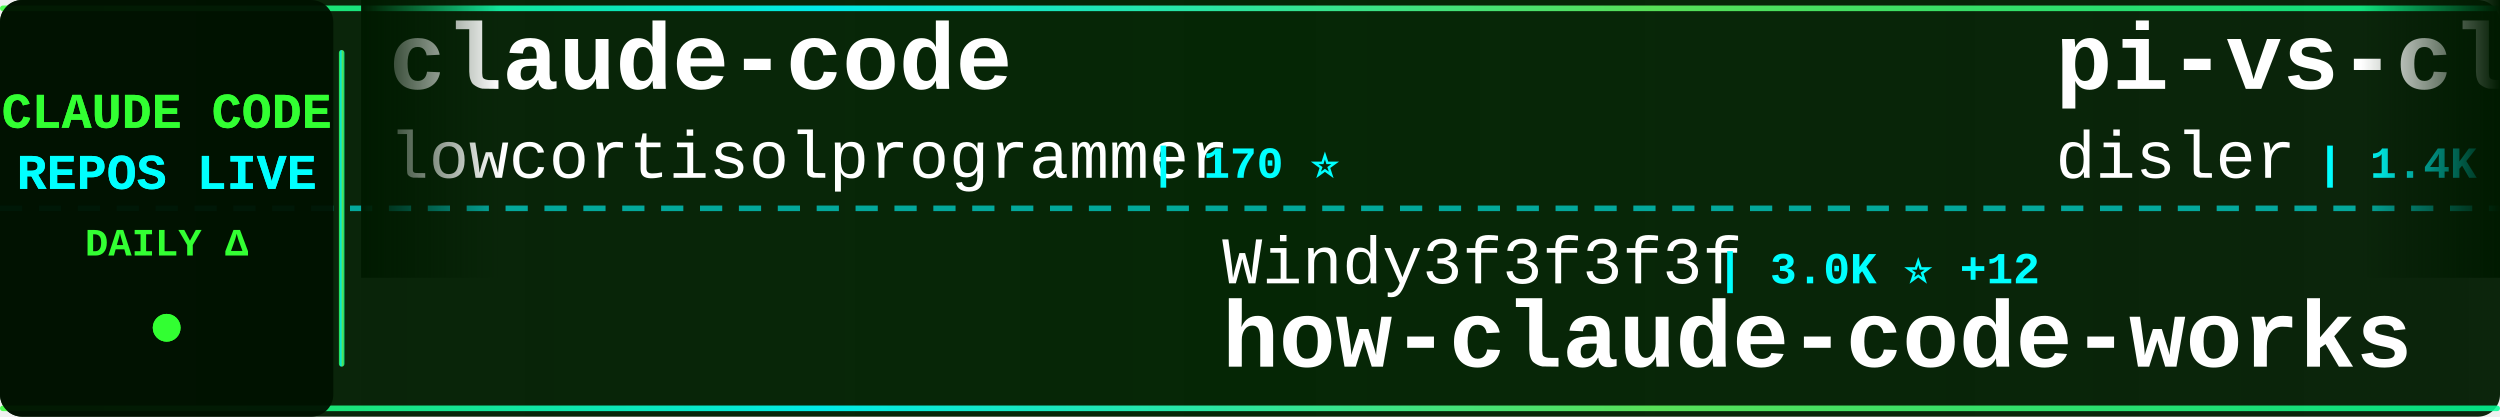
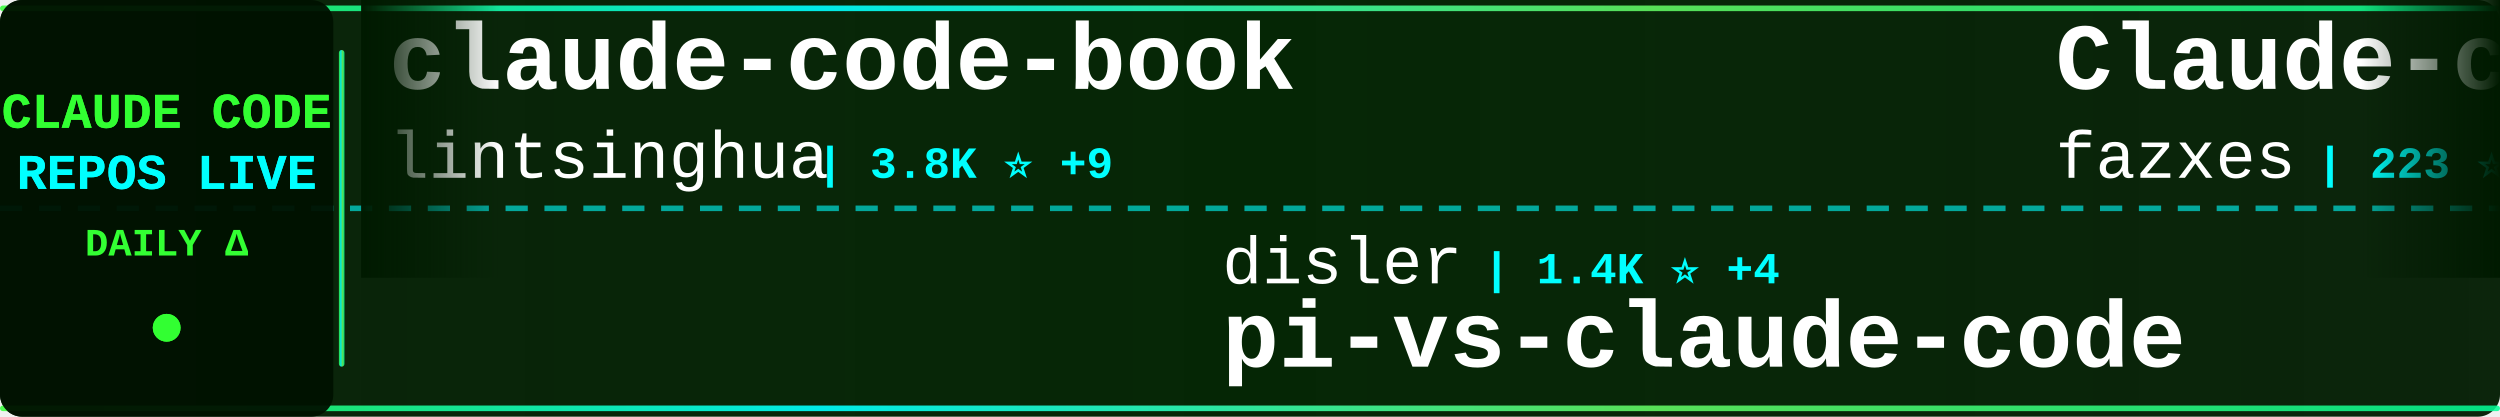
<svg xmlns="http://www.w3.org/2000/svg" width="900" height="150">
  <defs>
    <linearGradient id="tickerBg" x1="0%" y1="0%" x2="100%" y2="0%">
      <stop offset="0%" style="stop-color:#001a00;stop-opacity:0.95" />
      <stop offset="50%" style="stop-color:#002200;stop-opacity:0.98" />
      <stop offset="100%" style="stop-color:#001a00;stop-opacity:0.95" />
    </linearGradient>
    <linearGradient id="borderGrad" x1="0%" y1="0%" x2="100%" y2="0%">
      <stop offset="0%" style="stop-color:#33ff33;stop-opacity:0.85">
        <animate attributeName="stop-opacity" values="0.85;1;0.85" dur="2s" repeatCount="indefinite" />
      </stop>
      <stop offset="33%" style="stop-color:#00ffff;stop-opacity:0.9">
        <animate attributeName="stop-opacity" values="0.9;1;0.9" dur="2.2s" repeatCount="indefinite" />
      </stop>
      <stop offset="66%" style="stop-color:#66ff66;stop-opacity:0.85">
        <animate attributeName="stop-opacity" values="0.85;1;0.85" dur="1.8s" repeatCount="indefinite" />
      </stop>
      <stop offset="100%" style="stop-color:#00ff99;stop-opacity:0.85">
        <animate attributeName="stop-opacity" values="0.85;1;0.85" dur="2s" repeatCount="indefinite" />
      </stop>
    </linearGradient>
    <filter id="textGlow">
      <feGaussianBlur stdDeviation="0.1" result="coloredBlur" />
      <feMerge>
        <feMergeNode in="coloredBlur" />
        <feMergeNode in="SourceGraphic" />
      </feMerge>
    </filter>
    <filter id="metricGlow">
      <feGaussianBlur stdDeviation="0.2" result="coloredBlur" />
      <feMerge>
        <feMergeNode in="coloredBlur" />
        <feMergeNode in="SourceGraphic" />
      </feMerge>
    </filter>
    <linearGradient id="leftFade" x1="0%" y1="0%" x2="100%" y2="0%">
      <stop offset="0%" style="stop-color:#001a00;stop-opacity:1" />
      <stop offset="100%" style="stop-color:#001a00;stop-opacity:0" />
    </linearGradient>
    <linearGradient id="rightFade" x1="0%" y1="0%" x2="100%" y2="0%">
      <stop offset="0%" style="stop-color:#001a00;stop-opacity:0" />
      <stop offset="100%" style="stop-color:#001a00;stop-opacity:1" />
    </linearGradient>
  </defs>
  <rect width="900" height="150" fill="url(#tickerBg)" rx="8" />
  <rect x="0" y="2" width="900" height="2" fill="url(#borderGrad)" rx="1" />
  <rect x="0" y="146" width="900" height="2" fill="url(#borderGrad)" rx="1" />
  <line x1="0" y1="75" x2="900" y2="75" stroke="#00ffff" stroke-width="2" stroke-dasharray="8 6" opacity="0.6" />
  <rect x="0" y="0" width="120" height="150" fill="#001100" opacity="0.95" rx="8" />
  <text x="60" y="46" font-family="'Courier New', monospace" font-size="18" font-weight="bold" fill="#33ff33" text-anchor="middle" filter="url(#textGlow)">
    CLAUDE CODE
  </text>
  <text x="60" y="68" font-family="'Courier New', monospace" font-size="18" font-weight="bold" fill="#00ffff" text-anchor="middle" filter="url(#textGlow)">
    REPOS LIVE
  </text>
  <text x="60" y="92" font-family="'Courier New', monospace" font-size="14" font-weight="bold" fill="#33ff33" text-anchor="middle">
    DAILY Δ
  </text>
  <circle cx="60" cy="118" r="5" fill="#33ff33" filter="url(#metricGlow)">
    <animate attributeName="r" values="4;6;4" dur="1.5s" repeatCount="indefinite" />
    <animate attributeName="opacity" values="0.6;1;0.6" dur="1.5s" repeatCount="indefinite" />
  </circle>
  <rect x="122" y="18" width="2" height="114" fill="url(#borderGrad)" rx="1" />
  <clipPath id="tickerClip">
    <rect x="130" y="0" width="770" height="150" />
  </clipPath>
  <g clip-path="url(#tickerClip)">
    <g id="tickerItems">
      <animateTransform attributeName="transform" attributeType="XML" type="translate" from="0 0" to="-3000 0" dur="54s" repeatCount="indefinite" />
      <g transform="translate(0, 0)">
-         <text x="140" y="32" font-family="'Courier New', monospace" font-size="34" font-weight="bold" fill="#ffffff">claude-code</text>
-         <text x="140" y="64" font-family="'Courier New', monospace" font-size="24" font-weight="normal" fill="#ffffff" opacity="1.0">lowcortisolprogrammer</text>
-         <text x="414" y="64" font-family="'Courier New', monospace" font-size="16" font-weight="bold" fill="#00ffff"> | 170 ⭐</text>
+         <text x="140" y="32" font-family="'Courier New', monospace" font-size="34" font-weight="bold" fill="#ffffff">claude-code-book</text>
+         <text x="140" y="64" font-family="'Courier New', monospace" font-size="24" font-weight="normal" fill="#ffffff" opacity="1.0">lintsinghua</text>
+         <text x="294" y="64" font-family="'Courier New', monospace" font-size="16" font-weight="bold" fill="#00ffff"> | 3.8K ⭐ +9</text>
      </g>
      <g transform="translate(300, 0)">
-         <text x="140" y="102" font-family="'Courier New', monospace" font-size="24" font-weight="normal" fill="#ffffff" opacity="1.0">Windy3f3f3f3f</text>
-         <text x="318" y="102" font-family="'Courier New', monospace" font-size="16" font-weight="bold" fill="#00ffff"> | 3.0K ⭐ +12</text>
-         <text x="140" y="132" font-family="'Courier New', monospace" font-size="34" font-weight="bold" fill="#ffffff">how-claude-code-works</text>
+         <text x="140" y="102" font-family="'Courier New', monospace" font-size="24" font-weight="normal" fill="#ffffff" opacity="1.0">disler</text>
+         <text x="234" y="102" font-family="'Courier New', monospace" font-size="16" font-weight="bold" fill="#00ffff"> | 1.4K ⭐ +4</text>
+         <text x="140" y="132" font-family="'Courier New', monospace" font-size="34" font-weight="bold" fill="#ffffff">pi-vs-claude-code</text>
      </g>
      <g transform="translate(600, 0)">
-         <text x="140" y="32" font-family="'Courier New', monospace" font-size="34" font-weight="bold" fill="#ffffff">pi-vs-claude-code</text>
-         <text x="140" y="64" font-family="'Courier New', monospace" font-size="24" font-weight="normal" fill="#ffffff" opacity="1.0">disler</text>
-         <text x="234" y="64" font-family="'Courier New', monospace" font-size="16" font-weight="bold" fill="#00ffff"> | 1.4K ⭐ +3</text>
+         <text x="140" y="32" font-family="'Courier New', monospace" font-size="34" font-weight="bold" fill="#ffffff">Claude-code</text>
+         <text x="140" y="64" font-family="'Courier New', monospace" font-size="24" font-weight="normal" fill="#ffffff" opacity="1.0">fazxes</text>
+         <text x="234" y="64" font-family="'Courier New', monospace" font-size="16" font-weight="bold" fill="#00ffff"> | 223 ⭐</text>
      </g>
      <g transform="translate(900, 0)">
-         <text x="140" y="102" font-family="'Courier New', monospace" font-size="24" font-weight="normal" fill="#ffffff" opacity="1.0">jeremylongshore</text>
-         <text x="342" y="102" font-family="'Courier New', monospace" font-size="16" font-weight="bold" fill="#00ffff"> | 2.5K ⭐ +8</text>
-         <text x="140" y="132" font-family="'Courier New', monospace" font-size="34" font-weight="bold" fill="#ffffff">claude-code-plugins-plus...</text>
+         <text x="140" y="102" font-family="'Courier New', monospace" font-size="24" font-weight="normal" fill="#ffffff" opacity="1.0">alex000kim</text>
+         <text x="282" y="102" font-family="'Courier New', monospace" font-size="16" font-weight="bold" fill="#00ffff"> | 230 ⭐ +1</text>
+         <text x="140" y="132" font-family="'Courier New', monospace" font-size="34" font-weight="bold" fill="#ffffff">claude-code</text>
      </g>
      <g transform="translate(1200, 0)">
-         <text x="140" y="32" font-family="'Courier New', monospace" font-size="34" font-weight="bold" fill="#ffffff">Claude-Code-Workflow</text>
-         <text x="140" y="64" font-family="'Courier New', monospace" font-size="24" font-weight="normal" fill="#ffffff" opacity="1.0">catlog22</text>
-         <text x="258" y="64" font-family="'Courier New', monospace" font-size="16" font-weight="bold" fill="#00ffff"> | 2.1K ⭐</text>
+         <text x="140" y="32" font-family="'Courier New', monospace" font-size="34" font-weight="bold" fill="#ffffff">claude-code-guide</text>
+         <text x="140" y="64" font-family="'Courier New', monospace" font-size="24" font-weight="normal" fill="#ffffff" opacity="1.0">zebbern</text>
+         <text x="246" y="64" font-family="'Courier New', monospace" font-size="16" font-weight="bold" fill="#00ffff"> | 4.4K ⭐ +2</text>
      </g>
      <g transform="translate(1500, 0)">
-         <text x="140" y="102" font-family="'Courier New', monospace" font-size="24" font-weight="normal" fill="#ffffff" opacity="1.0">Maciek-roboblog</text>
-         <text x="342" y="102" font-family="'Courier New', monospace" font-size="16" font-weight="bold" fill="#00ffff"> | 8.4K ⭐ +21</text>
-         <text x="140" y="132" font-family="'Courier New', monospace" font-size="34" font-weight="bold" fill="#ffffff">Claude-Code-Usage-Monito...</text>
+         <text x="140" y="102" font-family="'Courier New', monospace" font-size="24" font-weight="normal" fill="#ffffff" opacity="1.0">musistudio</text>
+         <text x="282" y="102" font-family="'Courier New', monospace" font-size="16" font-weight="bold" fill="#00ffff"> | 35.5K ⭐ +40</text>
+         <text x="140" y="132" font-family="'Courier New', monospace" font-size="34" font-weight="bold" fill="#ffffff">claude-code-router</text>
      </g>
      <g transform="translate(1800, 0)">
-         <text x="140" y="32" font-family="'Courier New', monospace" font-size="34" font-weight="bold" fill="#ffffff">claude-code-hub</text>
-         <text x="140" y="64" font-family="'Courier New', monospace" font-size="24" font-weight="normal" fill="#ffffff" opacity="1.0">ding113</text>
-         <text x="246" y="64" font-family="'Courier New', monospace" font-size="16" font-weight="bold" fill="#00ffff"> | 3.2K ⭐ +3</text>
+         <text x="140" y="32" font-family="'Courier New', monospace" font-size="34" font-weight="bold" fill="#ffffff">claude-code-ultimate-gui...</text>
+         <text x="140" y="64" font-family="'Courier New', monospace" font-size="24" font-weight="normal" fill="#ffffff" opacity="1.0">FlorianBruniaux</text>
+         <text x="342" y="64" font-family="'Courier New', monospace" font-size="16" font-weight="bold" fill="#00ffff"> | 5.3K ⭐ +16</text>
      </g>
      <g transform="translate(2100, 0)">
-         <text x="140" y="102" font-family="'Courier New', monospace" font-size="24" font-weight="normal" fill="#ffffff" opacity="1.0">Chachamaru127</text>
-         <text x="318" y="102" font-family="'Courier New', monospace" font-size="16" font-weight="bold" fill="#00ffff"> | 2.9K ⭐ +6</text>
-         <text x="140" y="132" font-family="'Courier New', monospace" font-size="34" font-weight="bold" fill="#ffffff">claude-code-harness</text>
+         <text x="140" y="102" font-family="'Courier New', monospace" font-size="24" font-weight="normal" fill="#ffffff" opacity="1.0">lorryjovens-hub</text>
+         <text x="342" y="102" font-family="'Courier New', monospace" font-size="16" font-weight="bold" fill="#00ffff"> | 1.7K ⭐</text>
+         <text x="140" y="132" font-family="'Courier New', monospace" font-size="34" font-weight="bold" fill="#ffffff">claude-code-rust</text>
      </g>
      <g transform="translate(2400, 0)">
-         <text x="140" y="32" font-family="'Courier New', monospace" font-size="34" font-weight="bold" fill="#ffffff">claude-code-engineering</text>
-         <text x="140" y="64" font-family="'Courier New', monospace" font-size="24" font-weight="normal" fill="#ffffff" opacity="1.0">huangjia2019</text>
-         <text x="306" y="64" font-family="'Courier New', monospace" font-size="16" font-weight="bold" fill="#00ffff"> | 923 ⭐ +6</text>
+         <text x="140" y="32" font-family="'Courier New', monospace" font-size="34" font-weight="bold" fill="#ffffff">CLIProxyAPI</text>
+         <text x="140" y="64" font-family="'Courier New', monospace" font-size="24" font-weight="normal" fill="#ffffff" opacity="1.0">router-for-me</text>
+         <text x="318" y="64" font-family="'Courier New', monospace" font-size="16" font-weight="bold" fill="#00ffff"> | 39.1K ⭐ +108</text>
      </g>
      <g transform="translate(2700, 0)">
-         <text x="140" y="102" font-family="'Courier New', monospace" font-size="24" font-weight="normal" fill="#ffffff" opacity="1.0">Yeachan-Heo</text>
-         <text x="294" y="102" font-family="'Courier New', monospace" font-size="16" font-weight="bold" fill="#00ffff"> | 37.3K ⭐ +56</text>
-         <text x="140" y="132" font-family="'Courier New', monospace" font-size="34" font-weight="bold" fill="#ffffff">oh-my-claudecode</text>
+         <text x="140" y="102" font-family="'Courier New', monospace" font-size="24" font-weight="normal" fill="#ffffff" opacity="1.0">VILA-Lab</text>
+         <text x="258" y="102" font-family="'Courier New', monospace" font-size="16" font-weight="bold" fill="#00ffff"> | 1.8K ⭐ +7</text>
+         <text x="140" y="132" font-family="'Courier New', monospace" font-size="34" font-weight="bold" fill="#ffffff">Dive-into-Claude-Code</text>
      </g>
      <g transform="translate(3000, 0)">
-         <text x="140" y="32" font-family="'Courier New', monospace" font-size="34" font-weight="bold" fill="#ffffff">claude-code</text>
-         <text x="140" y="64" font-family="'Courier New', monospace" font-size="24" font-weight="normal" fill="#ffffff" opacity="1.0">lowcortisolprogrammer</text>
-         <text x="414" y="64" font-family="'Courier New', monospace" font-size="16" font-weight="bold" fill="#00ffff"> | 170 ⭐</text>
+         <text x="140" y="32" font-family="'Courier New', monospace" font-size="34" font-weight="bold" fill="#ffffff">claude-code-book</text>
+         <text x="140" y="64" font-family="'Courier New', monospace" font-size="24" font-weight="normal" fill="#ffffff" opacity="1.0">lintsinghua</text>
+         <text x="294" y="64" font-family="'Courier New', monospace" font-size="16" font-weight="bold" fill="#00ffff"> | 3.8K ⭐ +9</text>
      </g>
      <g transform="translate(3300, 0)">
-         <text x="140" y="102" font-family="'Courier New', monospace" font-size="24" font-weight="normal" fill="#ffffff" opacity="1.0">Windy3f3f3f3f</text>
-         <text x="318" y="102" font-family="'Courier New', monospace" font-size="16" font-weight="bold" fill="#00ffff"> | 3.0K ⭐ +12</text>
-         <text x="140" y="132" font-family="'Courier New', monospace" font-size="34" font-weight="bold" fill="#ffffff">how-claude-code-works</text>
+         <text x="140" y="102" font-family="'Courier New', monospace" font-size="24" font-weight="normal" fill="#ffffff" opacity="1.0">disler</text>
+         <text x="234" y="102" font-family="'Courier New', monospace" font-size="16" font-weight="bold" fill="#00ffff"> | 1.4K ⭐ +4</text>
+         <text x="140" y="132" font-family="'Courier New', monospace" font-size="34" font-weight="bold" fill="#ffffff">pi-vs-claude-code</text>
      </g>
      <g transform="translate(3600, 0)">
-         <text x="140" y="32" font-family="'Courier New', monospace" font-size="34" font-weight="bold" fill="#ffffff">pi-vs-claude-code</text>
-         <text x="140" y="64" font-family="'Courier New', monospace" font-size="24" font-weight="normal" fill="#ffffff" opacity="1.0">disler</text>
-         <text x="234" y="64" font-family="'Courier New', monospace" font-size="16" font-weight="bold" fill="#00ffff"> | 1.4K ⭐ +3</text>
+         <text x="140" y="32" font-family="'Courier New', monospace" font-size="34" font-weight="bold" fill="#ffffff">Claude-code</text>
+         <text x="140" y="64" font-family="'Courier New', monospace" font-size="24" font-weight="normal" fill="#ffffff" opacity="1.0">fazxes</text>
+         <text x="234" y="64" font-family="'Courier New', monospace" font-size="16" font-weight="bold" fill="#00ffff"> | 223 ⭐</text>
      </g>
      <g transform="translate(3900, 0)">
-         <text x="140" y="102" font-family="'Courier New', monospace" font-size="24" font-weight="normal" fill="#ffffff" opacity="1.0">jeremylongshore</text>
-         <text x="342" y="102" font-family="'Courier New', monospace" font-size="16" font-weight="bold" fill="#00ffff"> | 2.5K ⭐ +8</text>
-         <text x="140" y="132" font-family="'Courier New', monospace" font-size="34" font-weight="bold" fill="#ffffff">claude-code-plugins-plus...</text>
+         <text x="140" y="102" font-family="'Courier New', monospace" font-size="24" font-weight="normal" fill="#ffffff" opacity="1.0">alex000kim</text>
+         <text x="282" y="102" font-family="'Courier New', monospace" font-size="16" font-weight="bold" fill="#00ffff"> | 230 ⭐ +1</text>
+         <text x="140" y="132" font-family="'Courier New', monospace" font-size="34" font-weight="bold" fill="#ffffff">claude-code</text>
      </g>
    </g>
  </g>
  <rect x="130" y="0" width="50" height="100" fill="url(#leftFade)" />
  <rect x="850" y="0" width="50" height="100" fill="url(#rightFade)" />
</svg>
